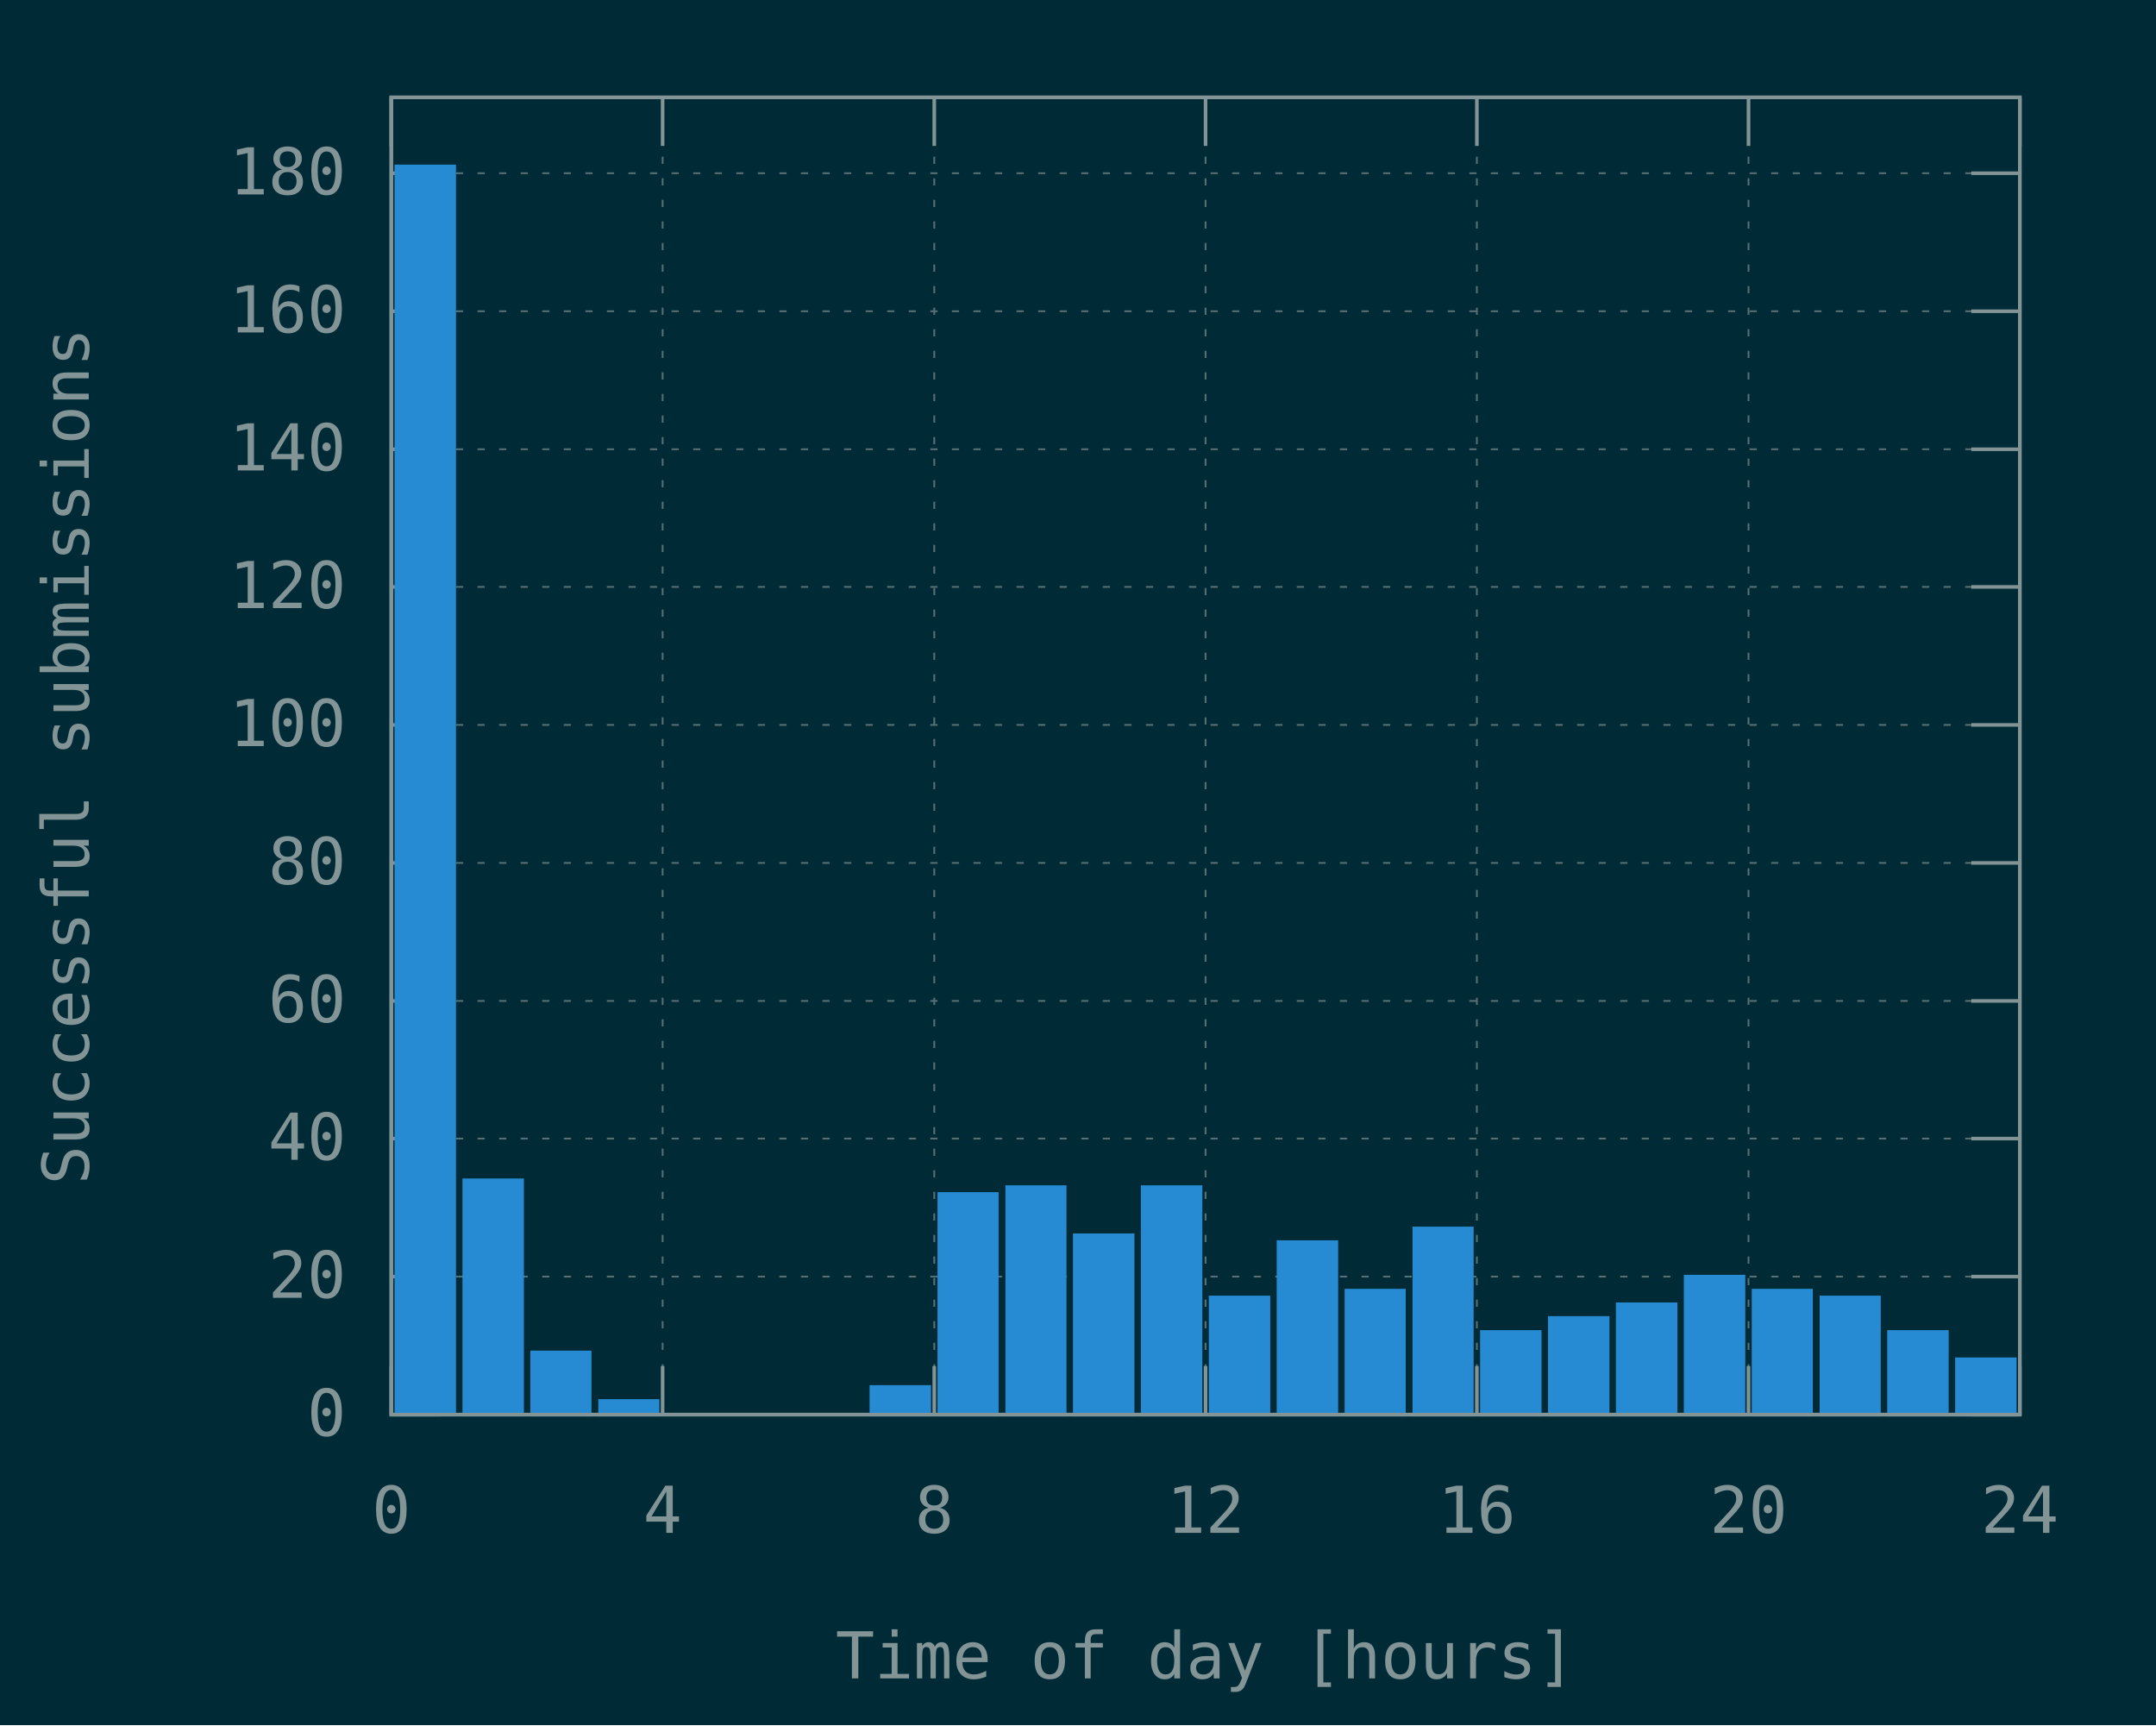
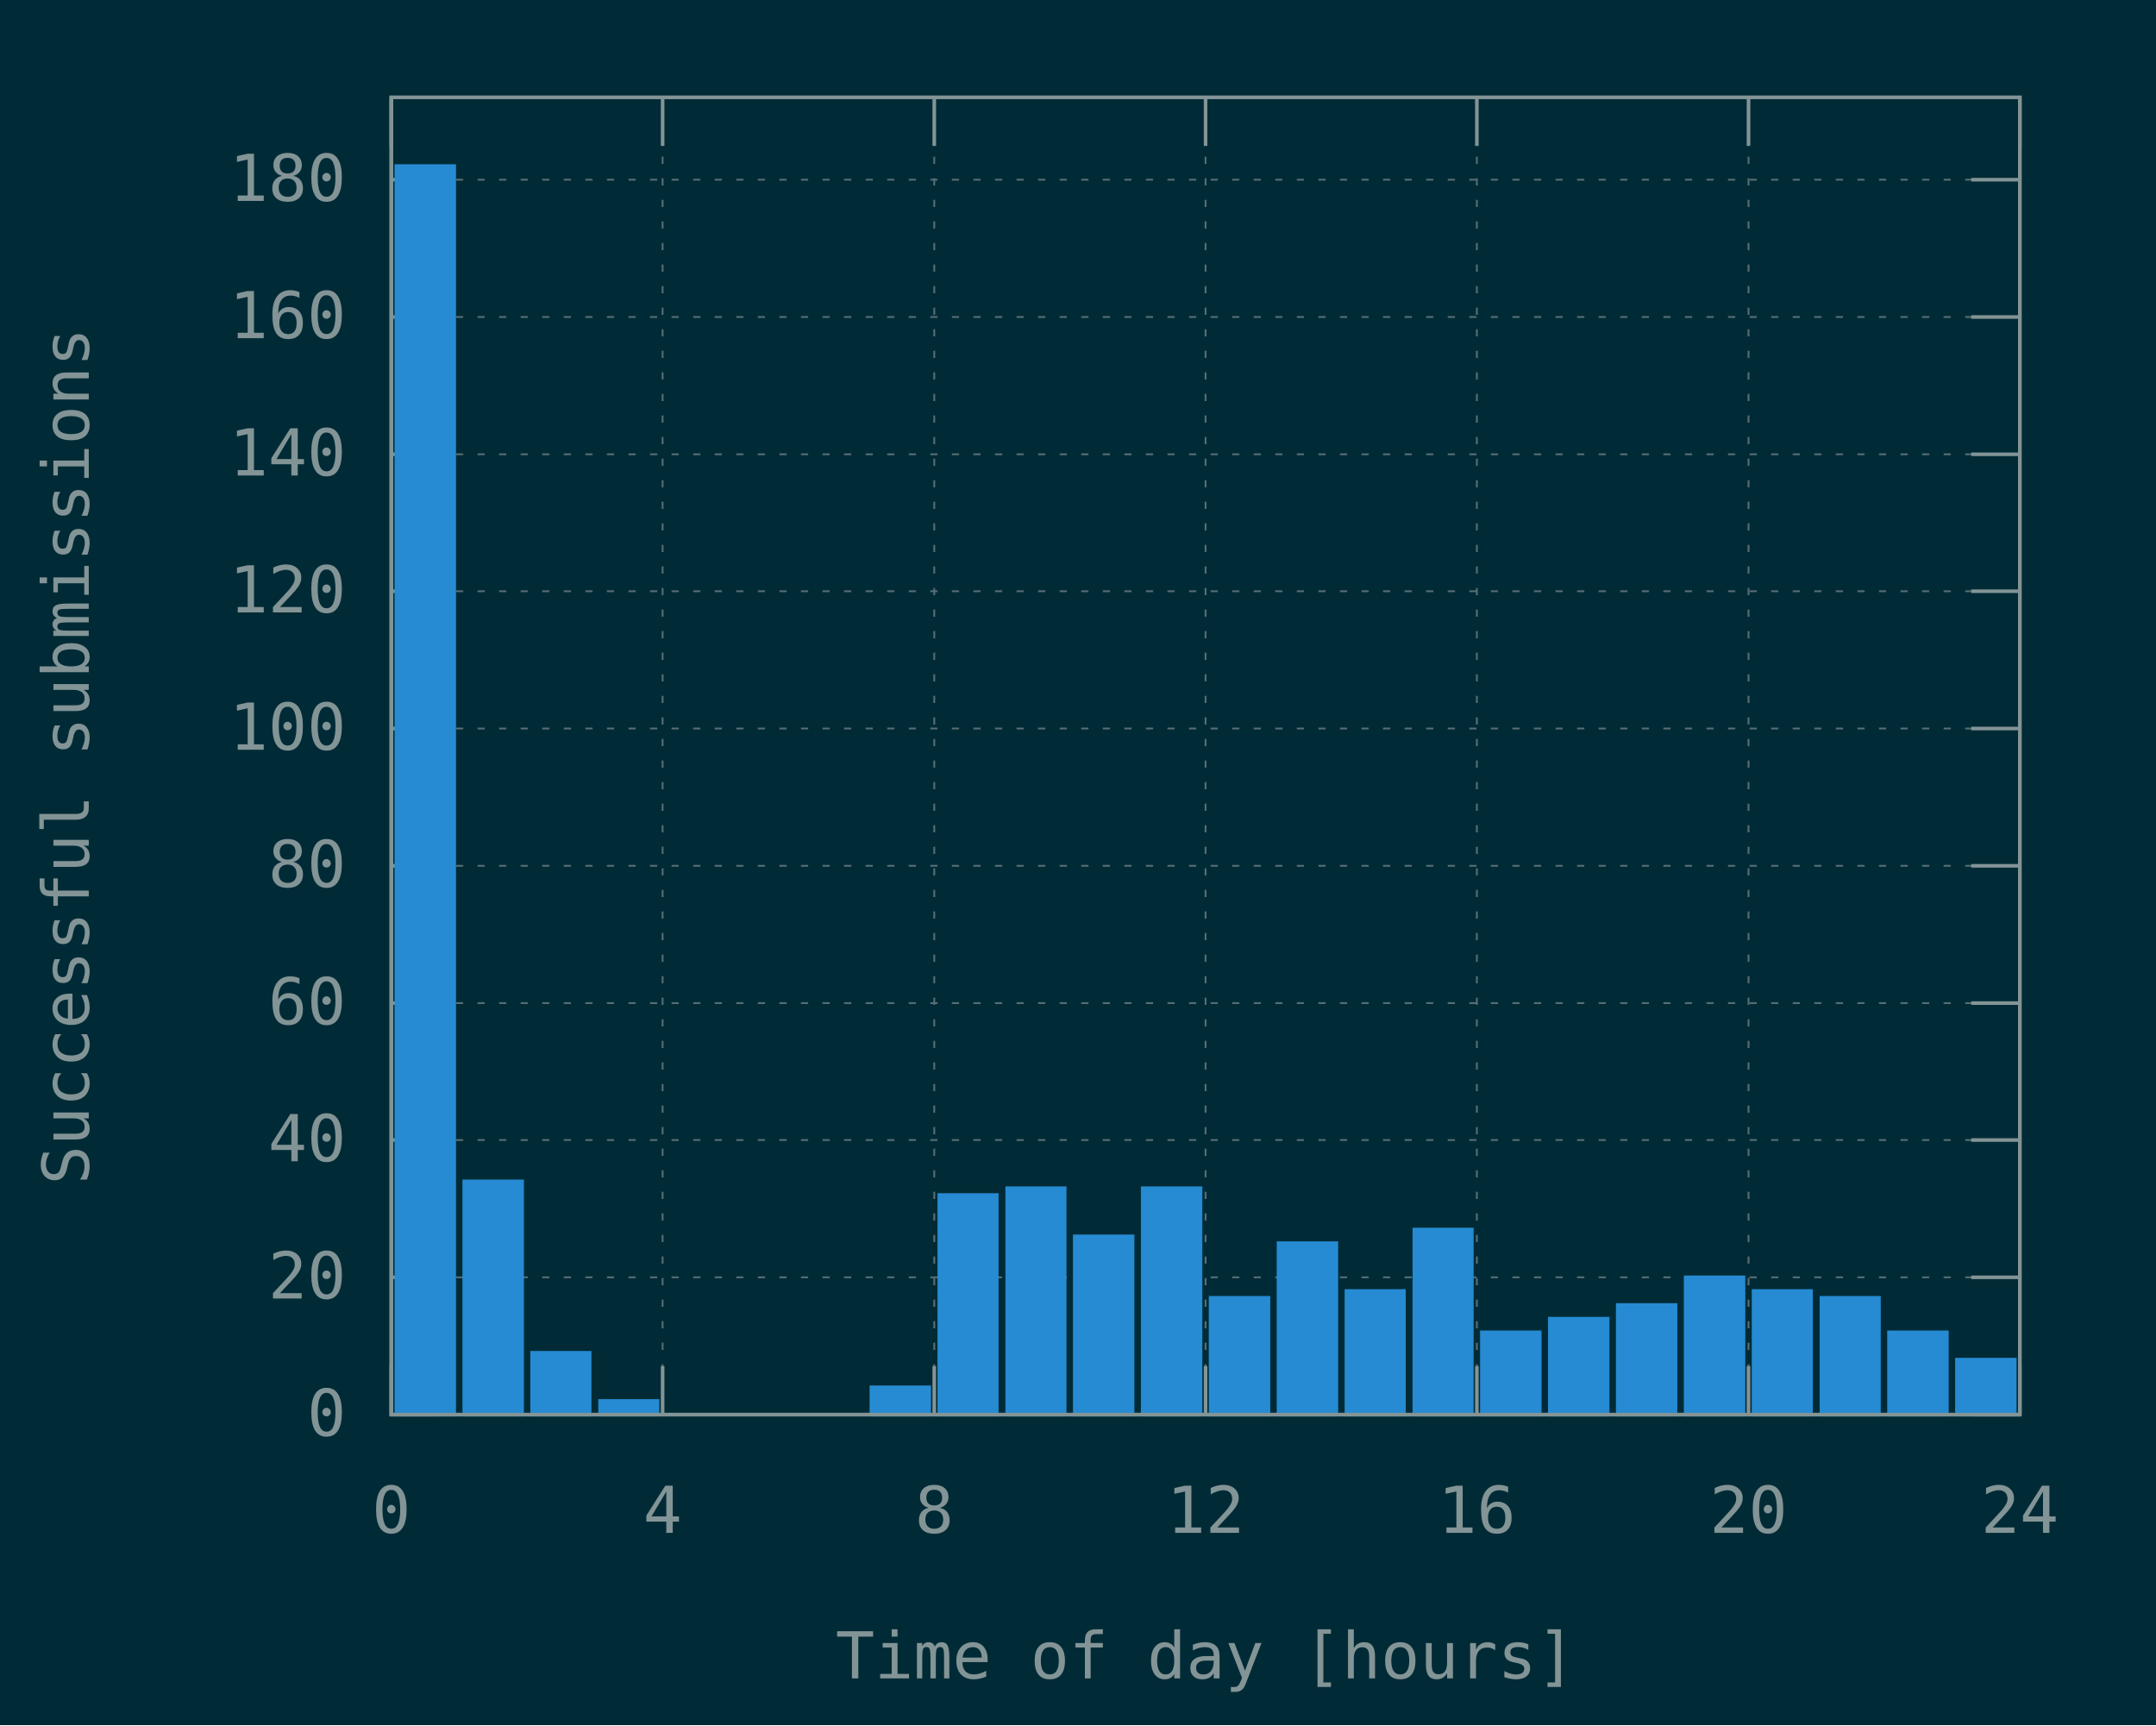
<svg xmlns="http://www.w3.org/2000/svg" xmlns:xlink="http://www.w3.org/1999/xlink" width="600" height="480" viewBox="0 0 600 480">
  <g id="gnuplot_canvas">
    <rect x="0" y="0" width="600" height="480" fill="#002b36" />
    <defs>
      <circle id="gpDot" r="0.5" stroke-width="0.5" stroke="currentColor" />
      <path id="gpPt0" stroke-width="0.148" stroke="currentColor" d="M-1,0 h2 M0,-1 v2" />
      <path id="gpPt1" stroke-width="0.148" stroke="currentColor" d="M-1,-1 L1,1 M1,-1 L-1,1" />
      <path id="gpPt2" stroke-width="0.148" stroke="currentColor" d="M-1,0 L1,0 M0,-1 L0,1 M-1,-1 L1,1 M-1,1 L1,-1" />
      <rect id="gpPt3" stroke-width="0.148" stroke="currentColor" x="-1" y="-1" width="2" height="2" />
      <rect id="gpPt4" stroke-width="0.148" stroke="currentColor" fill="currentColor" x="-1" y="-1" width="2" height="2" />
      <circle id="gpPt5" stroke-width="0.148" stroke="currentColor" cx="0" cy="0" r="1" />
      <use xlink:href="#gpPt5" id="gpPt6" fill="currentColor" stroke="none" />
      <path id="gpPt7" stroke-width="0.148" stroke="currentColor" d="M0,-1.33 L-1.33,0.67 L1.33,0.67 z" />
      <use xlink:href="#gpPt7" id="gpPt8" fill="currentColor" stroke="none" />
      <use xlink:href="#gpPt7" id="gpPt9" stroke="currentColor" transform="rotate(180)" />
      <use xlink:href="#gpPt9" id="gpPt10" fill="currentColor" stroke="none" />
      <use xlink:href="#gpPt3" id="gpPt11" stroke="currentColor" transform="rotate(45)" />
      <use xlink:href="#gpPt11" id="gpPt12" fill="currentColor" stroke="none" />
      <path id="gpPt13" stroke-width="0.148" stroke="currentColor" d="M0,1.330 L1.265,0.411 L0.782,-1.067 L-0.782,-1.076 L-1.265,0.411 z" />
      <use xlink:href="#gpPt13" id="gpPt14" fill="currentColor" stroke="none" />
      <filter id="textbox" filterUnits="objectBoundingBox" x="0" y="0" height="1" width="1">
        <feFlood flood-color="#002B36" flood-opacity="1" result="bgnd" />
        <feComposite in="SourceGraphic" in2="bgnd" operator="atop" />
      </filter>
      <filter id="greybox" filterUnits="objectBoundingBox" x="0" y="0" height="1" width="1">
        <feFlood flood-color="lightgrey" flood-opacity="1" result="grey" />
        <feComposite in="SourceGraphic" in2="grey" operator="atop" />
      </filter>
    </defs>
    <g fill="none" color="#002B36" stroke="currentColor" stroke-width="1.00" stroke-linecap="butt" stroke-linejoin="miter">
</g>
    <g fill="none" color="black" stroke="currentColor" stroke-width="1.00" stroke-linecap="butt" stroke-linejoin="miter">
</g>
    <g fill="none" color="black" stroke="rgb(131, 148, 150)" stroke-width="0.50" stroke-linecap="butt" stroke-linejoin="miter">
</g>
    <g fill="none" color="gray" stroke="currentColor" stroke-width="0.50" stroke-linecap="butt" stroke-linejoin="miter">
      <path stroke="rgb( 88, 110, 117)" stroke-dasharray="2,4" class="gridline" d="M108.9,393.6 L562.1,393.6  " />
    </g>
    <g fill="none" color="gray" stroke="rgb( 88, 110, 117)" stroke-width="1.00" stroke-linecap="butt" stroke-linejoin="miter">
</g>
    <g fill="none" color="black" stroke="currentColor" stroke-width="1.00" stroke-linecap="butt" stroke-linejoin="miter">
      <path stroke="rgb(131, 148, 150)" d="M108.9,393.6 L122.4,393.6 M562.1,393.6 L548.6,393.6  " />
      <g transform="translate(96.3,399.5)" stroke="none" fill="rgb(131,148,150)" font-family="Inconsolata" font-size="18.00" text-anchor="end">
        <text>
          <tspan font-family="Inconsolata"> 0</tspan>
        </text>
      </g>
    </g>
    <g fill="none" color="black" stroke="currentColor" stroke-width="1.00" stroke-linecap="butt" stroke-linejoin="miter">
</g>
    <g fill="none" color="black" stroke="rgb(131, 148, 150)" stroke-width="0.50" stroke-linecap="butt" stroke-linejoin="miter">
</g>
    <g fill="none" color="gray" stroke="currentColor" stroke-width="0.50" stroke-linecap="butt" stroke-linejoin="miter">
-       <path stroke="rgb( 88, 110, 117)" stroke-dasharray="2,4" class="gridline" d="M108.9,355.2 L562.1,355.2  " />
-     </g>
-     <g fill="none" color="gray" stroke="rgb( 88, 110, 117)" stroke-width="1.00" stroke-linecap="butt" stroke-linejoin="miter">
- </g>
-     <g fill="none" color="black" stroke="currentColor" stroke-width="1.00" stroke-linecap="butt" stroke-linejoin="miter">
-       <path stroke="rgb(131, 148, 150)" d="M108.9,355.2 L122.4,355.2 M562.1,355.2 L548.6,355.2  " />
-       <g transform="translate(96.3,361.1)" stroke="none" fill="rgb(131,148,150)" font-family="Inconsolata" font-size="18.00" text-anchor="end">
+       <path stroke="rgb( 88, 110, 117)" stroke-dasharray="2,4" class="gridline" d="M108.9,355.4 L562.1,355.4  " />
+     </g>
+     <g fill="none" color="gray" stroke="rgb( 88, 110, 117)" stroke-width="1.00" stroke-linecap="butt" stroke-linejoin="miter">
+ </g>
+     <g fill="none" color="black" stroke="currentColor" stroke-width="1.00" stroke-linecap="butt" stroke-linejoin="miter">
+       <path stroke="rgb(131, 148, 150)" d="M108.9,355.4 L122.4,355.4 M562.1,355.4 L548.6,355.4  " />
+       <g transform="translate(96.3,361.3)" stroke="none" fill="rgb(131,148,150)" font-family="Inconsolata" font-size="18.00" text-anchor="end">
        <text>
          <tspan font-family="Inconsolata"> 20</tspan>
        </text>
      </g>
    </g>
    <g fill="none" color="black" stroke="currentColor" stroke-width="1.00" stroke-linecap="butt" stroke-linejoin="miter">
</g>
    <g fill="none" color="black" stroke="rgb(131, 148, 150)" stroke-width="0.50" stroke-linecap="butt" stroke-linejoin="miter">
</g>
    <g fill="none" color="gray" stroke="currentColor" stroke-width="0.50" stroke-linecap="butt" stroke-linejoin="miter">
-       <path stroke="rgb( 88, 110, 117)" stroke-dasharray="2,4" class="gridline" d="M108.9,316.8 L562.1,316.8  " />
-     </g>
-     <g fill="none" color="gray" stroke="rgb( 88, 110, 117)" stroke-width="1.00" stroke-linecap="butt" stroke-linejoin="miter">
- </g>
-     <g fill="none" color="black" stroke="currentColor" stroke-width="1.00" stroke-linecap="butt" stroke-linejoin="miter">
-       <path stroke="rgb(131, 148, 150)" d="M108.9,316.8 L122.4,316.8 M562.1,316.8 L548.6,316.8  " />
-       <g transform="translate(96.3,322.7)" stroke="none" fill="rgb(131,148,150)" font-family="Inconsolata" font-size="18.00" text-anchor="end">
+       <path stroke="rgb( 88, 110, 117)" stroke-dasharray="2,4" class="gridline" d="M108.9,317.2 L562.1,317.2  " />
+     </g>
+     <g fill="none" color="gray" stroke="rgb( 88, 110, 117)" stroke-width="1.00" stroke-linecap="butt" stroke-linejoin="miter">
+ </g>
+     <g fill="none" color="black" stroke="currentColor" stroke-width="1.00" stroke-linecap="butt" stroke-linejoin="miter">
+       <path stroke="rgb(131, 148, 150)" d="M108.9,317.2 L122.4,317.2 M562.1,317.2 L548.6,317.2  " />
+       <g transform="translate(96.3,323.1)" stroke="none" fill="rgb(131,148,150)" font-family="Inconsolata" font-size="18.00" text-anchor="end">
        <text>
          <tspan font-family="Inconsolata"> 40</tspan>
        </text>
      </g>
    </g>
    <g fill="none" color="black" stroke="currentColor" stroke-width="1.00" stroke-linecap="butt" stroke-linejoin="miter">
</g>
    <g fill="none" color="black" stroke="rgb(131, 148, 150)" stroke-width="0.50" stroke-linecap="butt" stroke-linejoin="miter">
</g>
    <g fill="none" color="gray" stroke="currentColor" stroke-width="0.50" stroke-linecap="butt" stroke-linejoin="miter">
-       <path stroke="rgb( 88, 110, 117)" stroke-dasharray="2,4" class="gridline" d="M108.9,278.5 L562.1,278.5  " />
-     </g>
-     <g fill="none" color="gray" stroke="rgb( 88, 110, 117)" stroke-width="1.00" stroke-linecap="butt" stroke-linejoin="miter">
- </g>
-     <g fill="none" color="black" stroke="currentColor" stroke-width="1.00" stroke-linecap="butt" stroke-linejoin="miter">
-       <path stroke="rgb(131, 148, 150)" d="M108.9,278.5 L122.4,278.5 M562.1,278.5 L548.6,278.5  " />
-       <g transform="translate(96.3,284.4)" stroke="none" fill="rgb(131,148,150)" font-family="Inconsolata" font-size="18.00" text-anchor="end">
+       <path stroke="rgb( 88, 110, 117)" stroke-dasharray="2,4" class="gridline" d="M108.9,279.1 L562.1,279.1  " />
+     </g>
+     <g fill="none" color="gray" stroke="rgb( 88, 110, 117)" stroke-width="1.00" stroke-linecap="butt" stroke-linejoin="miter">
+ </g>
+     <g fill="none" color="black" stroke="currentColor" stroke-width="1.00" stroke-linecap="butt" stroke-linejoin="miter">
+       <path stroke="rgb(131, 148, 150)" d="M108.9,279.1 L122.4,279.1 M562.1,279.1 L548.6,279.1  " />
+       <g transform="translate(96.3,285.0)" stroke="none" fill="rgb(131,148,150)" font-family="Inconsolata" font-size="18.00" text-anchor="end">
        <text>
          <tspan font-family="Inconsolata"> 60</tspan>
        </text>
      </g>
    </g>
    <g fill="none" color="black" stroke="currentColor" stroke-width="1.00" stroke-linecap="butt" stroke-linejoin="miter">
</g>
    <g fill="none" color="black" stroke="rgb(131, 148, 150)" stroke-width="0.50" stroke-linecap="butt" stroke-linejoin="miter">
</g>
    <g fill="none" color="gray" stroke="currentColor" stroke-width="0.50" stroke-linecap="butt" stroke-linejoin="miter">
-       <path stroke="rgb( 88, 110, 117)" stroke-dasharray="2,4" class="gridline" d="M108.9,240.1 L562.1,240.1  " />
-     </g>
-     <g fill="none" color="gray" stroke="rgb( 88, 110, 117)" stroke-width="1.00" stroke-linecap="butt" stroke-linejoin="miter">
- </g>
-     <g fill="none" color="black" stroke="currentColor" stroke-width="1.00" stroke-linecap="butt" stroke-linejoin="miter">
-       <path stroke="rgb(131, 148, 150)" d="M108.9,240.1 L122.4,240.1 M562.1,240.1 L548.6,240.1  " />
-       <g transform="translate(96.3,246.0)" stroke="none" fill="rgb(131,148,150)" font-family="Inconsolata" font-size="18.00" text-anchor="end">
+       <path stroke="rgb( 88, 110, 117)" stroke-dasharray="2,4" class="gridline" d="M108.9,240.9 L562.1,240.9  " />
+     </g>
+     <g fill="none" color="gray" stroke="rgb( 88, 110, 117)" stroke-width="1.00" stroke-linecap="butt" stroke-linejoin="miter">
+ </g>
+     <g fill="none" color="black" stroke="currentColor" stroke-width="1.00" stroke-linecap="butt" stroke-linejoin="miter">
+       <path stroke="rgb(131, 148, 150)" d="M108.9,240.9 L122.4,240.9 M562.1,240.9 L548.6,240.9  " />
+       <g transform="translate(96.3,246.8)" stroke="none" fill="rgb(131,148,150)" font-family="Inconsolata" font-size="18.00" text-anchor="end">
        <text>
          <tspan font-family="Inconsolata"> 80</tspan>
        </text>
      </g>
    </g>
    <g fill="none" color="black" stroke="currentColor" stroke-width="1.00" stroke-linecap="butt" stroke-linejoin="miter">
</g>
    <g fill="none" color="black" stroke="rgb(131, 148, 150)" stroke-width="0.50" stroke-linecap="butt" stroke-linejoin="miter">
</g>
    <g fill="none" color="gray" stroke="currentColor" stroke-width="0.50" stroke-linecap="butt" stroke-linejoin="miter">
-       <path stroke="rgb( 88, 110, 117)" stroke-dasharray="2,4" class="gridline" d="M108.9,201.7 L562.1,201.7  " />
-     </g>
-     <g fill="none" color="gray" stroke="rgb( 88, 110, 117)" stroke-width="1.00" stroke-linecap="butt" stroke-linejoin="miter">
- </g>
-     <g fill="none" color="black" stroke="currentColor" stroke-width="1.00" stroke-linecap="butt" stroke-linejoin="miter">
-       <path stroke="rgb(131, 148, 150)" d="M108.9,201.7 L122.4,201.7 M562.1,201.7 L548.6,201.7  " />
-       <g transform="translate(96.3,207.6)" stroke="none" fill="rgb(131,148,150)" font-family="Inconsolata" font-size="18.00" text-anchor="end">
+       <path stroke="rgb( 88, 110, 117)" stroke-dasharray="2,4" class="gridline" d="M108.9,202.7 L562.1,202.7  " />
+     </g>
+     <g fill="none" color="gray" stroke="rgb( 88, 110, 117)" stroke-width="1.00" stroke-linecap="butt" stroke-linejoin="miter">
+ </g>
+     <g fill="none" color="black" stroke="currentColor" stroke-width="1.00" stroke-linecap="butt" stroke-linejoin="miter">
+       <path stroke="rgb(131, 148, 150)" d="M108.9,202.7 L122.4,202.7 M562.1,202.7 L548.6,202.7  " />
+       <g transform="translate(96.3,208.6)" stroke="none" fill="rgb(131,148,150)" font-family="Inconsolata" font-size="18.00" text-anchor="end">
        <text>
          <tspan font-family="Inconsolata"> 100</tspan>
        </text>
      </g>
    </g>
    <g fill="none" color="black" stroke="currentColor" stroke-width="1.00" stroke-linecap="butt" stroke-linejoin="miter">
</g>
    <g fill="none" color="black" stroke="rgb(131, 148, 150)" stroke-width="0.50" stroke-linecap="butt" stroke-linejoin="miter">
</g>
    <g fill="none" color="gray" stroke="currentColor" stroke-width="0.50" stroke-linecap="butt" stroke-linejoin="miter">
-       <path stroke="rgb( 88, 110, 117)" stroke-dasharray="2,4" class="gridline" d="M108.9,163.3 L562.1,163.3  " />
-     </g>
-     <g fill="none" color="gray" stroke="rgb( 88, 110, 117)" stroke-width="1.00" stroke-linecap="butt" stroke-linejoin="miter">
- </g>
-     <g fill="none" color="black" stroke="currentColor" stroke-width="1.00" stroke-linecap="butt" stroke-linejoin="miter">
-       <path stroke="rgb(131, 148, 150)" d="M108.9,163.3 L122.4,163.3 M562.1,163.3 L548.6,163.3  " />
-       <g transform="translate(96.3,169.2)" stroke="none" fill="rgb(131,148,150)" font-family="Inconsolata" font-size="18.00" text-anchor="end">
+       <path stroke="rgb( 88, 110, 117)" stroke-dasharray="2,4" class="gridline" d="M108.9,164.5 L562.1,164.5  " />
+     </g>
+     <g fill="none" color="gray" stroke="rgb( 88, 110, 117)" stroke-width="1.00" stroke-linecap="butt" stroke-linejoin="miter">
+ </g>
+     <g fill="none" color="black" stroke="currentColor" stroke-width="1.00" stroke-linecap="butt" stroke-linejoin="miter">
+       <path stroke="rgb(131, 148, 150)" d="M108.9,164.5 L122.4,164.5 M562.1,164.5 L548.6,164.5  " />
+       <g transform="translate(96.3,170.4)" stroke="none" fill="rgb(131,148,150)" font-family="Inconsolata" font-size="18.00" text-anchor="end">
        <text>
          <tspan font-family="Inconsolata"> 120</tspan>
        </text>
      </g>
    </g>
    <g fill="none" color="black" stroke="currentColor" stroke-width="1.00" stroke-linecap="butt" stroke-linejoin="miter">
</g>
    <g fill="none" color="black" stroke="rgb(131, 148, 150)" stroke-width="0.50" stroke-linecap="butt" stroke-linejoin="miter">
</g>
    <g fill="none" color="gray" stroke="currentColor" stroke-width="0.50" stroke-linecap="butt" stroke-linejoin="miter">
-       <path stroke="rgb( 88, 110, 117)" stroke-dasharray="2,4" class="gridline" d="M108.9,125.0 L562.1,125.0  " />
-     </g>
-     <g fill="none" color="gray" stroke="rgb( 88, 110, 117)" stroke-width="1.00" stroke-linecap="butt" stroke-linejoin="miter">
- </g>
-     <g fill="none" color="black" stroke="currentColor" stroke-width="1.00" stroke-linecap="butt" stroke-linejoin="miter">
-       <path stroke="rgb(131, 148, 150)" d="M108.9,125.0 L122.4,125.0 M562.1,125.0 L548.6,125.0  " />
-       <g transform="translate(96.3,130.9)" stroke="none" fill="rgb(131,148,150)" font-family="Inconsolata" font-size="18.00" text-anchor="end">
+       <path stroke="rgb( 88, 110, 117)" stroke-dasharray="2,4" class="gridline" d="M108.9,126.4 L562.1,126.4  " />
+     </g>
+     <g fill="none" color="gray" stroke="rgb( 88, 110, 117)" stroke-width="1.00" stroke-linecap="butt" stroke-linejoin="miter">
+ </g>
+     <g fill="none" color="black" stroke="currentColor" stroke-width="1.00" stroke-linecap="butt" stroke-linejoin="miter">
+       <path stroke="rgb(131, 148, 150)" d="M108.9,126.4 L122.4,126.4 M562.1,126.4 L548.6,126.4  " />
+       <g transform="translate(96.3,132.3)" stroke="none" fill="rgb(131,148,150)" font-family="Inconsolata" font-size="18.00" text-anchor="end">
        <text>
          <tspan font-family="Inconsolata"> 140</tspan>
        </text>
      </g>
    </g>
    <g fill="none" color="black" stroke="currentColor" stroke-width="1.00" stroke-linecap="butt" stroke-linejoin="miter">
</g>
    <g fill="none" color="black" stroke="rgb(131, 148, 150)" stroke-width="0.50" stroke-linecap="butt" stroke-linejoin="miter">
</g>
    <g fill="none" color="gray" stroke="currentColor" stroke-width="0.50" stroke-linecap="butt" stroke-linejoin="miter">
-       <path stroke="rgb( 88, 110, 117)" stroke-dasharray="2,4" class="gridline" d="M108.9,86.6 L562.1,86.6  " />
-     </g>
-     <g fill="none" color="gray" stroke="rgb( 88, 110, 117)" stroke-width="1.00" stroke-linecap="butt" stroke-linejoin="miter">
- </g>
-     <g fill="none" color="black" stroke="currentColor" stroke-width="1.00" stroke-linecap="butt" stroke-linejoin="miter">
-       <path stroke="rgb(131, 148, 150)" d="M108.9,86.6 L122.4,86.6 M562.1,86.6 L548.6,86.6  " />
-       <g transform="translate(96.3,92.5)" stroke="none" fill="rgb(131,148,150)" font-family="Inconsolata" font-size="18.00" text-anchor="end">
+       <path stroke="rgb( 88, 110, 117)" stroke-dasharray="2,4" class="gridline" d="M108.9,88.2 L562.1,88.2  " />
+     </g>
+     <g fill="none" color="gray" stroke="rgb( 88, 110, 117)" stroke-width="1.00" stroke-linecap="butt" stroke-linejoin="miter">
+ </g>
+     <g fill="none" color="black" stroke="currentColor" stroke-width="1.00" stroke-linecap="butt" stroke-linejoin="miter">
+       <path stroke="rgb(131, 148, 150)" d="M108.9,88.2 L122.4,88.2 M562.1,88.2 L548.6,88.2  " />
+       <g transform="translate(96.3,94.1)" stroke="none" fill="rgb(131,148,150)" font-family="Inconsolata" font-size="18.00" text-anchor="end">
        <text>
          <tspan font-family="Inconsolata"> 160</tspan>
        </text>
      </g>
    </g>
    <g fill="none" color="black" stroke="currentColor" stroke-width="1.00" stroke-linecap="butt" stroke-linejoin="miter">
</g>
    <g fill="none" color="black" stroke="rgb(131, 148, 150)" stroke-width="0.50" stroke-linecap="butt" stroke-linejoin="miter">
</g>
    <g fill="none" color="gray" stroke="currentColor" stroke-width="0.50" stroke-linecap="butt" stroke-linejoin="miter">
-       <path stroke="rgb( 88, 110, 117)" stroke-dasharray="2,4" class="gridline" d="M108.9,48.2 L562.1,48.2  " />
-     </g>
-     <g fill="none" color="gray" stroke="rgb( 88, 110, 117)" stroke-width="1.00" stroke-linecap="butt" stroke-linejoin="miter">
- </g>
-     <g fill="none" color="black" stroke="currentColor" stroke-width="1.00" stroke-linecap="butt" stroke-linejoin="miter">
-       <path stroke="rgb(131, 148, 150)" d="M108.9,48.2 L122.4,48.2 M562.1,48.2 L548.6,48.2  " />
-       <g transform="translate(96.3,54.1)" stroke="none" fill="rgb(131,148,150)" font-family="Inconsolata" font-size="18.00" text-anchor="end">
+       <path stroke="rgb( 88, 110, 117)" stroke-dasharray="2,4" class="gridline" d="M108.9,50.0 L562.1,50.0  " />
+     </g>
+     <g fill="none" color="gray" stroke="rgb( 88, 110, 117)" stroke-width="1.00" stroke-linecap="butt" stroke-linejoin="miter">
+ </g>
+     <g fill="none" color="black" stroke="currentColor" stroke-width="1.00" stroke-linecap="butt" stroke-linejoin="miter">
+       <path stroke="rgb(131, 148, 150)" d="M108.9,50.0 L122.4,50.0 M562.1,50.0 L548.6,50.0  " />
+       <g transform="translate(96.3,55.9)" stroke="none" fill="rgb(131,148,150)" font-family="Inconsolata" font-size="18.00" text-anchor="end">
        <text>
          <tspan font-family="Inconsolata"> 180</tspan>
        </text>
      </g>
    </g>
    <g fill="none" color="black" stroke="currentColor" stroke-width="1.00" stroke-linecap="butt" stroke-linejoin="miter">
</g>
    <g fill="none" color="black" stroke="rgb(131, 148, 150)" stroke-width="0.50" stroke-linecap="butt" stroke-linejoin="miter">
</g>
    <g fill="none" color="gray" stroke="currentColor" stroke-width="0.50" stroke-linecap="butt" stroke-linejoin="miter">
      <path stroke="rgb( 88, 110, 117)" stroke-dasharray="2,4" class="gridline" d="M108.9,393.6 L108.9,27.1  " />
    </g>
    <g fill="none" color="gray" stroke="rgb( 88, 110, 117)" stroke-width="1.00" stroke-linecap="butt" stroke-linejoin="miter">
</g>
    <g fill="none" color="black" stroke="currentColor" stroke-width="1.00" stroke-linecap="butt" stroke-linejoin="miter">
      <path stroke="rgb(131, 148, 150)" d="M108.9,393.6 L108.9,380.1 M108.9,27.1 L108.9,40.6  " />
      <g transform="translate(108.9,426.5)" stroke="none" fill="rgb(131,148,150)" font-family="Inconsolata" font-size="18.00" text-anchor="middle">
        <text>
          <tspan font-family="Inconsolata"> 0</tspan>
        </text>
      </g>
    </g>
    <g fill="none" color="black" stroke="currentColor" stroke-width="1.00" stroke-linecap="butt" stroke-linejoin="miter">
</g>
    <g fill="none" color="black" stroke="rgb(131, 148, 150)" stroke-width="0.50" stroke-linecap="butt" stroke-linejoin="miter">
</g>
    <g fill="none" color="gray" stroke="currentColor" stroke-width="0.50" stroke-linecap="butt" stroke-linejoin="miter">
      <path stroke="rgb( 88, 110, 117)" stroke-dasharray="2,4" class="gridline" d="M184.4,393.6 L184.4,27.1  " />
    </g>
    <g fill="none" color="gray" stroke="rgb( 88, 110, 117)" stroke-width="1.00" stroke-linecap="butt" stroke-linejoin="miter">
</g>
    <g fill="none" color="black" stroke="currentColor" stroke-width="1.00" stroke-linecap="butt" stroke-linejoin="miter">
      <path stroke="rgb(131, 148, 150)" d="M184.4,393.6 L184.4,380.1 M184.4,27.1 L184.4,40.6  " />
      <g transform="translate(184.4,426.5)" stroke="none" fill="rgb(131,148,150)" font-family="Inconsolata" font-size="18.00" text-anchor="middle">
        <text>
          <tspan font-family="Inconsolata"> 4</tspan>
        </text>
      </g>
    </g>
    <g fill="none" color="black" stroke="currentColor" stroke-width="1.00" stroke-linecap="butt" stroke-linejoin="miter">
</g>
    <g fill="none" color="black" stroke="rgb(131, 148, 150)" stroke-width="0.50" stroke-linecap="butt" stroke-linejoin="miter">
</g>
    <g fill="none" color="gray" stroke="currentColor" stroke-width="0.50" stroke-linecap="butt" stroke-linejoin="miter">
      <path stroke="rgb( 88, 110, 117)" stroke-dasharray="2,4" class="gridline" d="M260.0,393.6 L260.0,27.1  " />
    </g>
    <g fill="none" color="gray" stroke="rgb( 88, 110, 117)" stroke-width="1.00" stroke-linecap="butt" stroke-linejoin="miter">
</g>
    <g fill="none" color="black" stroke="currentColor" stroke-width="1.00" stroke-linecap="butt" stroke-linejoin="miter">
      <path stroke="rgb(131, 148, 150)" d="M260.0,393.6 L260.0,380.1 M260.0,27.1 L260.0,40.6  " />
      <g transform="translate(260.0,426.5)" stroke="none" fill="rgb(131,148,150)" font-family="Inconsolata" font-size="18.00" text-anchor="middle">
        <text>
          <tspan font-family="Inconsolata"> 8</tspan>
        </text>
      </g>
    </g>
    <g fill="none" color="black" stroke="currentColor" stroke-width="1.00" stroke-linecap="butt" stroke-linejoin="miter">
</g>
    <g fill="none" color="black" stroke="rgb(131, 148, 150)" stroke-width="0.50" stroke-linecap="butt" stroke-linejoin="miter">
</g>
    <g fill="none" color="gray" stroke="currentColor" stroke-width="0.50" stroke-linecap="butt" stroke-linejoin="miter">
      <path stroke="rgb( 88, 110, 117)" stroke-dasharray="2,4" class="gridline" d="M335.5,393.6 L335.5,27.1  " />
    </g>
    <g fill="none" color="gray" stroke="rgb( 88, 110, 117)" stroke-width="1.00" stroke-linecap="butt" stroke-linejoin="miter">
</g>
    <g fill="none" color="black" stroke="currentColor" stroke-width="1.00" stroke-linecap="butt" stroke-linejoin="miter">
      <path stroke="rgb(131, 148, 150)" d="M335.5,393.6 L335.5,380.1 M335.5,27.1 L335.5,40.6  " />
      <g transform="translate(335.5,426.5)" stroke="none" fill="rgb(131,148,150)" font-family="Inconsolata" font-size="18.00" text-anchor="middle">
        <text>
          <tspan font-family="Inconsolata"> 12</tspan>
        </text>
      </g>
    </g>
    <g fill="none" color="black" stroke="currentColor" stroke-width="1.00" stroke-linecap="butt" stroke-linejoin="miter">
</g>
    <g fill="none" color="black" stroke="rgb(131, 148, 150)" stroke-width="0.50" stroke-linecap="butt" stroke-linejoin="miter">
</g>
    <g fill="none" color="gray" stroke="currentColor" stroke-width="0.50" stroke-linecap="butt" stroke-linejoin="miter">
      <path stroke="rgb( 88, 110, 117)" stroke-dasharray="2,4" class="gridline" d="M411.0,393.6 L411.0,27.1  " />
    </g>
    <g fill="none" color="gray" stroke="rgb( 88, 110, 117)" stroke-width="1.00" stroke-linecap="butt" stroke-linejoin="miter">
</g>
    <g fill="none" color="black" stroke="currentColor" stroke-width="1.00" stroke-linecap="butt" stroke-linejoin="miter">
      <path stroke="rgb(131, 148, 150)" d="M411.0,393.6 L411.0,380.1 M411.0,27.1 L411.0,40.6  " />
      <g transform="translate(411.0,426.5)" stroke="none" fill="rgb(131,148,150)" font-family="Inconsolata" font-size="18.00" text-anchor="middle">
        <text>
          <tspan font-family="Inconsolata"> 16</tspan>
        </text>
      </g>
    </g>
    <g fill="none" color="black" stroke="currentColor" stroke-width="1.00" stroke-linecap="butt" stroke-linejoin="miter">
</g>
    <g fill="none" color="black" stroke="rgb(131, 148, 150)" stroke-width="0.50" stroke-linecap="butt" stroke-linejoin="miter">
</g>
    <g fill="none" color="gray" stroke="currentColor" stroke-width="0.50" stroke-linecap="butt" stroke-linejoin="miter">
      <path stroke="rgb( 88, 110, 117)" stroke-dasharray="2,4" class="gridline" d="M486.6,393.6 L486.6,40.6 L486.6,27.1  " />
    </g>
    <g fill="none" color="gray" stroke="rgb( 88, 110, 117)" stroke-width="1.00" stroke-linecap="butt" stroke-linejoin="miter">
</g>
    <g fill="none" color="black" stroke="currentColor" stroke-width="1.00" stroke-linecap="butt" stroke-linejoin="miter">
      <path stroke="rgb(131, 148, 150)" d="M486.6,393.6 L486.6,380.1 M486.6,27.1 L486.6,40.6  " />
      <g transform="translate(486.6,426.5)" stroke="none" fill="rgb(131,148,150)" font-family="Inconsolata" font-size="18.00" text-anchor="middle">
        <text>
          <tspan font-family="Inconsolata"> 20</tspan>
        </text>
      </g>
    </g>
    <g fill="none" color="black" stroke="currentColor" stroke-width="1.00" stroke-linecap="butt" stroke-linejoin="miter">
</g>
    <g fill="none" color="black" stroke="rgb(131, 148, 150)" stroke-width="0.50" stroke-linecap="butt" stroke-linejoin="miter">
</g>
    <g fill="none" color="gray" stroke="currentColor" stroke-width="0.50" stroke-linecap="butt" stroke-linejoin="miter">
      <path stroke="rgb( 88, 110, 117)" stroke-dasharray="2,4" class="gridline" d="M562.1,393.6 L562.1,27.1  " />
    </g>
    <g fill="none" color="gray" stroke="rgb( 88, 110, 117)" stroke-width="1.00" stroke-linecap="butt" stroke-linejoin="miter">
</g>
    <g fill="none" color="black" stroke="currentColor" stroke-width="1.00" stroke-linecap="butt" stroke-linejoin="miter">
      <path stroke="rgb(131, 148, 150)" d="M562.1,393.6 L562.1,380.1 M562.1,27.1 L562.1,40.6  " />
      <g transform="translate(562.1,426.5)" stroke="none" fill="rgb(131,148,150)" font-family="Inconsolata" font-size="18.00" text-anchor="middle">
        <text>
          <tspan font-family="Inconsolata"> 24</tspan>
        </text>
      </g>
    </g>
    <g fill="none" color="black" stroke="currentColor" stroke-width="1.00" stroke-linecap="butt" stroke-linejoin="miter">
</g>
    <g fill="none" color="black" stroke="currentColor" stroke-width="1.00" stroke-linecap="butt" stroke-linejoin="miter">
      <path stroke="rgb(131, 148, 150)" d="M108.9,27.1 L108.9,393.6 L562.1,393.6 L562.1,27.1 L108.9,27.1 Z  " />
    </g>
    <g fill="none" color="black" stroke="currentColor" stroke-width="1.00" stroke-linecap="butt" stroke-linejoin="miter">
      <g transform="translate(24.7,210.4) rotate(270)" stroke="none" fill="rgb(131,148,150)" font-family="Inconsolata" font-size="18.00" text-anchor="middle">
        <text>
          <tspan font-family="Inconsolata">Successful submissions</tspan>
        </text>
      </g>
    </g>
    <g fill="none" color="black" stroke="currentColor" stroke-width="1.00" stroke-linecap="butt" stroke-linejoin="miter">
      <g transform="translate(335.5,467.0)" stroke="none" fill="rgb(131,148,150)" font-family="Inconsolata" font-size="18.00" text-anchor="middle">
        <text>
          <tspan font-family="Inconsolata">Time of day [hours]</tspan>
        </text>
      </g>
    </g>
    <g fill="none" color="black" stroke="currentColor" stroke-width="1.00" stroke-linecap="butt" stroke-linejoin="miter">
</g>
    <g id="gnuplot_plot_1">
      <g fill="none" color="black" stroke="currentColor" stroke-width="1.00" stroke-linecap="butt" stroke-linejoin="miter">
        <g stroke="none" shape-rendering="crispEdges">
-           <polygon fill="rgb( 38, 139, 210)" points="110.3,393.6 126.5,393.6 126.5,46.2 110.3,46.2 " />
-         </g>
-         <path stroke="rgb( 38, 139, 210)" d="M110.3,393.6 L110.3,46.3 L126.4,46.3 L126.4,393.6 L110.3,393.6 Z  " />
-         <g stroke="none" shape-rendering="crispEdges">
-           <polygon fill="rgb( 38, 139, 210)" points="129.2,393.6 145.4,393.6 145.4,328.3 129.2,328.3 " />
-         </g>
-         <path stroke="rgb( 38, 139, 210)" d="M129.2,393.6 L129.2,328.4 L145.3,328.4 L145.3,393.6 L129.2,393.6 Z  " />
-         <g stroke="none" shape-rendering="crispEdges">
-           <polygon fill="rgb( 38, 139, 210)" points="148.1,393.6 164.2,393.6 164.2,376.2 148.1,376.2 " />
-         </g>
-         <path stroke="rgb( 38, 139, 210)" d="M148.1,393.6 L148.1,376.3 L164.1,376.3 L164.1,393.6 L148.1,393.6 Z  " />
+           <polygon fill="rgb( 38, 139, 210)" points="110.3,393.6 126.5,393.6 126.5,46.1 110.3,46.1 " />
+         </g>
+         <path stroke="rgb( 38, 139, 210)" d="M110.3,393.6 L110.3,46.2 L126.4,46.2 L126.4,393.6 L110.3,393.6 Z  " />
+         <g stroke="none" shape-rendering="crispEdges">
+           <polygon fill="rgb( 38, 139, 210)" points="129.2,393.6 145.4,393.6 145.4,328.6 129.2,328.6 " />
+         </g>
+         <path stroke="rgb( 38, 139, 210)" d="M129.2,393.6 L129.2,328.7 L145.3,328.7 L145.3,393.6 L129.2,393.6 Z  " />
+         <g stroke="none" shape-rendering="crispEdges">
+           <polygon fill="rgb( 38, 139, 210)" points="148.1,393.6 164.2,393.6 164.2,376.3 148.1,376.3 " />
+         </g>
+         <path stroke="rgb( 38, 139, 210)" d="M148.1,393.6 L148.1,376.4 L164.1,376.4 L164.1,393.6 L148.1,393.6 Z  " />
        <g stroke="none" shape-rendering="crispEdges">
          <polygon fill="rgb( 38, 139, 210)" points="167.0,393.6 183.1,393.6 183.1,389.7 167.0,389.7 " />
        </g>
        <path stroke="rgb( 38, 139, 210)" d="M167.0,393.6 L167.0,389.8 L183.0,389.8 L183.0,393.6 L167.0,393.6 Z  " />
        <g stroke="none" shape-rendering="crispEdges">
-           <polygon fill="rgb( 38, 139, 210)" points="242.5,393.6 258.7,393.6 258.7,385.8 242.5,385.8 " />
-         </g>
-         <path stroke="rgb( 38, 139, 210)" d="M242.5,393.6 L242.5,385.9 L258.6,385.9 L258.6,393.6 L242.5,393.6 Z  " />
-         <g stroke="none" shape-rendering="crispEdges">
-           <polygon fill="rgb( 38, 139, 210)" points="261.4,393.6 277.5,393.6 277.5,332.1 261.4,332.1 " />
-         </g>
-         <path stroke="rgb( 38, 139, 210)" d="M261.4,393.6 L261.4,332.2 L277.4,332.2 L277.4,393.6 L261.4,393.6 Z  " />
-         <g stroke="none" shape-rendering="crispEdges">
-           <polygon fill="rgb( 38, 139, 210)" points="280.3,393.6 296.4,393.6 296.4,330.2 280.3,330.2 " />
-         </g>
-         <path stroke="rgb( 38, 139, 210)" d="M280.3,393.6 L280.3,330.3 L296.3,330.3 L296.3,393.6 L280.3,393.6 Z  " />
-         <g stroke="none" shape-rendering="crispEdges">
-           <polygon fill="rgb( 38, 139, 210)" points="299.1,393.6 315.3,393.6 315.3,343.6 299.1,343.6 " />
-         </g>
-         <path stroke="rgb( 38, 139, 210)" d="M299.1,393.6 L299.1,343.7 L315.2,343.7 L315.2,393.6 L299.1,393.6 Z  " />
-         <g stroke="none" shape-rendering="crispEdges">
-           <polygon fill="rgb( 38, 139, 210)" points="318.0,393.6 334.2,393.6 334.2,330.2 318.0,330.2 " />
-         </g>
-         <path stroke="rgb( 38, 139, 210)" d="M318.0,393.6 L318.0,330.3 L334.1,330.3 L334.1,393.6 L318.0,393.6 Z  " />
-         <g stroke="none" shape-rendering="crispEdges">
-           <polygon fill="rgb( 38, 139, 210)" points="336.9,393.6 353.1,393.6 353.1,360.9 336.9,360.9 " />
-         </g>
-         <path stroke="rgb( 38, 139, 210)" d="M336.9,393.6 L336.9,361.0 L353.0,361.0 L353.0,393.6 L336.9,393.6 Z  " />
-         <g stroke="none" shape-rendering="crispEdges">
-           <polygon fill="rgb( 38, 139, 210)" points="355.8,393.6 372.0,393.6 372.0,345.5 355.8,345.5 " />
-         </g>
-         <path stroke="rgb( 38, 139, 210)" d="M355.8,393.6 L355.8,345.6 L371.9,345.6 L371.9,393.6 L355.8,393.6 Z  " />
-         <g stroke="none" shape-rendering="crispEdges">
-           <polygon fill="rgb( 38, 139, 210)" points="374.7,393.6 390.8,393.6 390.8,359.0 374.7,359.0 " />
-         </g>
-         <path stroke="rgb( 38, 139, 210)" d="M374.7,393.6 L374.7,359.1 L390.7,359.1 L390.7,393.6 L374.7,393.6 Z  " />
-         <g stroke="none" shape-rendering="crispEdges">
-           <polygon fill="rgb( 38, 139, 210)" points="393.6,393.6 409.7,393.6 409.7,341.7 393.6,341.7 " />
-         </g>
-         <path stroke="rgb( 38, 139, 210)" d="M393.6,393.6 L393.6,341.8 L409.6,341.8 L409.6,393.6 L393.6,393.6 Z  " />
-         <g stroke="none" shape-rendering="crispEdges">
-           <polygon fill="rgb( 38, 139, 210)" points="412.4,393.6 428.6,393.6 428.6,370.5 412.4,370.5 " />
-         </g>
-         <path stroke="rgb( 38, 139, 210)" d="M412.4,393.6 L412.4,370.6 L428.5,370.6 L428.5,393.6 L412.4,393.6 Z  " />
-         <g stroke="none" shape-rendering="crispEdges">
-           <polygon fill="rgb( 38, 139, 210)" points="431.3,393.6 447.5,393.6 447.5,366.6 431.3,366.6 " />
-         </g>
-         <path stroke="rgb( 38, 139, 210)" d="M431.3,393.6 L431.3,366.7 L447.4,366.7 L447.4,393.6 L431.3,393.6 Z  " />
-         <g stroke="none" shape-rendering="crispEdges">
-           <polygon fill="rgb( 38, 139, 210)" points="450.2,393.6 466.4,393.6 466.4,362.8 450.2,362.8 " />
-         </g>
-         <path stroke="rgb( 38, 139, 210)" d="M450.2,393.6 L450.2,362.9 L466.3,362.9 L466.3,393.6 L450.2,393.6 Z  " />
-         <g stroke="none" shape-rendering="crispEdges">
-           <polygon fill="rgb( 38, 139, 210)" points="469.1,393.6 485.3,393.6 485.3,355.1 469.1,355.1 " />
-         </g>
-         <path stroke="rgb( 38, 139, 210)" d="M469.1,393.6 L469.1,355.2 L485.2,355.2 L485.2,393.6 L469.1,393.6 Z  " />
-         <g stroke="none" shape-rendering="crispEdges">
-           <polygon fill="rgb( 38, 139, 210)" points="488.0,393.6 504.1,393.6 504.1,359.0 488.0,359.0 " />
-         </g>
-         <path stroke="rgb( 38, 139, 210)" d="M488.0,393.6 L488.0,359.1 L504.0,359.1 L504.0,393.6 L488.0,393.6 Z  " />
-         <g stroke="none" shape-rendering="crispEdges">
-           <polygon fill="rgb( 38, 139, 210)" points="506.9,393.6 523.0,393.6 523.0,360.9 506.9,360.9 " />
-         </g>
-         <path stroke="rgb( 38, 139, 210)" d="M506.9,393.6 L506.9,361.0 L522.9,361.0 L522.9,393.6 L506.9,393.6 Z  " />
-         <g stroke="none" shape-rendering="crispEdges">
-           <polygon fill="rgb( 38, 139, 210)" points="525.7,393.6 541.9,393.6 541.9,370.5 525.7,370.5 " />
-         </g>
-         <path stroke="rgb( 38, 139, 210)" d="M525.7,393.6 L525.7,370.6 L541.8,370.6 L541.8,393.6 L525.7,393.6 Z  " />
-         <g stroke="none" shape-rendering="crispEdges">
-           <polygon fill="rgb( 38, 139, 210)" points="544.6,393.6 560.8,393.6 560.8,378.1 544.6,378.1 " />
-         </g>
-         <path stroke="rgb( 38, 139, 210)" d="M544.6,393.6 L544.6,378.2 L560.7,378.2 L560.7,393.6 L544.6,393.6 Z  " />
+           <polygon fill="rgb( 38, 139, 210)" points="242.5,393.6 258.7,393.6 258.7,385.9 242.5,385.9 " />
+         </g>
+         <path stroke="rgb( 38, 139, 210)" d="M242.5,393.6 L242.5,386.0 L258.6,386.0 L258.6,393.6 L242.5,393.6 Z  " />
+         <g stroke="none" shape-rendering="crispEdges">
+           <polygon fill="rgb( 38, 139, 210)" points="261.4,393.6 277.5,393.6 277.5,332.4 261.4,332.4 " />
+         </g>
+         <path stroke="rgb( 38, 139, 210)" d="M261.4,393.6 L261.4,332.5 L277.4,332.5 L277.4,393.6 L261.4,393.6 Z  " />
+         <g stroke="none" shape-rendering="crispEdges">
+           <polygon fill="rgb( 38, 139, 210)" points="280.3,393.6 296.4,393.6 296.4,330.5 280.3,330.5 " />
+         </g>
+         <path stroke="rgb( 38, 139, 210)" d="M280.3,393.6 L280.3,330.6 L296.3,330.6 L296.3,393.6 L280.3,393.6 Z  " />
+         <g stroke="none" shape-rendering="crispEdges">
+           <polygon fill="rgb( 38, 139, 210)" points="299.1,393.6 315.3,393.6 315.3,343.9 299.1,343.9 " />
+         </g>
+         <path stroke="rgb( 38, 139, 210)" d="M299.1,393.6 L299.1,344.0 L315.2,344.0 L315.2,393.6 L299.1,393.6 Z  " />
+         <g stroke="none" shape-rendering="crispEdges">
+           <polygon fill="rgb( 38, 139, 210)" points="318.0,393.6 334.2,393.6 334.2,330.5 318.0,330.5 " />
+         </g>
+         <path stroke="rgb( 38, 139, 210)" d="M318.0,393.6 L318.0,330.6 L334.1,330.6 L334.1,393.6 L318.0,393.6 Z  " />
+         <g stroke="none" shape-rendering="crispEdges">
+           <polygon fill="rgb( 38, 139, 210)" points="336.9,393.6 353.1,393.6 353.1,361.0 336.9,361.0 " />
+         </g>
+         <path stroke="rgb( 38, 139, 210)" d="M336.9,393.6 L336.9,361.1 L353.0,361.1 L353.0,393.6 L336.9,393.6 Z  " />
+         <g stroke="none" shape-rendering="crispEdges">
+           <polygon fill="rgb( 38, 139, 210)" points="355.8,393.6 372.0,393.6 372.0,345.8 355.8,345.8 " />
+         </g>
+         <path stroke="rgb( 38, 139, 210)" d="M355.8,393.6 L355.8,345.9 L371.9,345.9 L371.9,393.6 L355.8,393.6 Z  " />
+         <g stroke="none" shape-rendering="crispEdges">
+           <polygon fill="rgb( 38, 139, 210)" points="374.7,393.6 390.8,393.6 390.8,359.1 374.7,359.1 " />
+         </g>
+         <path stroke="rgb( 38, 139, 210)" d="M374.7,393.6 L374.7,359.2 L390.7,359.2 L390.7,393.6 L374.7,393.6 Z  " />
+         <g stroke="none" shape-rendering="crispEdges">
+           <polygon fill="rgb( 38, 139, 210)" points="393.6,393.6 409.7,393.6 409.7,342.0 393.6,342.0 " />
+         </g>
+         <path stroke="rgb( 38, 139, 210)" d="M393.6,393.6 L393.6,342.1 L409.6,342.1 L409.6,393.6 L393.6,393.6 Z  " />
+         <g stroke="none" shape-rendering="crispEdges">
+           <polygon fill="rgb( 38, 139, 210)" points="412.4,393.6 428.6,393.6 428.6,370.6 412.4,370.6 " />
+         </g>
+         <path stroke="rgb( 38, 139, 210)" d="M412.4,393.6 L412.4,370.7 L428.5,370.7 L428.5,393.6 L412.4,393.6 Z  " />
+         <g stroke="none" shape-rendering="crispEdges">
+           <polygon fill="rgb( 38, 139, 210)" points="431.3,393.6 447.5,393.6 447.5,366.8 431.3,366.8 " />
+         </g>
+         <path stroke="rgb( 38, 139, 210)" d="M431.3,393.6 L431.3,366.9 L447.4,366.9 L447.4,393.6 L431.3,393.6 Z  " />
+         <g stroke="none" shape-rendering="crispEdges">
+           <polygon fill="rgb( 38, 139, 210)" points="450.2,393.6 466.4,393.6 466.4,363.0 450.2,363.0 " />
+         </g>
+         <path stroke="rgb( 38, 139, 210)" d="M450.2,393.6 L450.2,363.1 L466.3,363.1 L466.3,393.6 L450.2,393.6 Z  " />
+         <g stroke="none" shape-rendering="crispEdges">
+           <polygon fill="rgb( 38, 139, 210)" points="469.1,393.6 485.3,393.6 485.3,355.3 469.1,355.3 " />
+         </g>
+         <path stroke="rgb( 38, 139, 210)" d="M469.1,393.6 L469.1,355.4 L485.2,355.4 L485.2,393.6 L469.1,393.6 Z  " />
+         <g stroke="none" shape-rendering="crispEdges">
+           <polygon fill="rgb( 38, 139, 210)" points="488.0,393.6 504.1,393.6 504.1,359.1 488.0,359.1 " />
+         </g>
+         <path stroke="rgb( 38, 139, 210)" d="M488.0,393.6 L488.0,359.2 L504.0,359.2 L504.0,393.6 L488.0,393.6 Z  " />
+         <g stroke="none" shape-rendering="crispEdges">
+           <polygon fill="rgb( 38, 139, 210)" points="506.9,393.6 523.0,393.6 523.0,361.0 506.9,361.0 " />
+         </g>
+         <path stroke="rgb( 38, 139, 210)" d="M506.9,393.6 L506.9,361.1 L522.9,361.1 L522.9,393.6 L506.9,393.6 Z  " />
+         <g stroke="none" shape-rendering="crispEdges">
+           <polygon fill="rgb( 38, 139, 210)" points="525.7,393.6 541.9,393.6 541.9,370.6 525.7,370.6 " />
+         </g>
+         <path stroke="rgb( 38, 139, 210)" d="M525.7,393.6 L525.7,370.7 L541.8,370.7 L541.8,393.6 L525.7,393.6 Z  " />
+         <g stroke="none" shape-rendering="crispEdges">
+           <polygon fill="rgb( 38, 139, 210)" points="544.6,393.6 560.8,393.6 560.8,378.2 544.6,378.2 " />
+         </g>
+         <path stroke="rgb( 38, 139, 210)" d="M544.6,393.6 L544.6,378.3 L560.7,378.3 L560.7,393.6 L544.6,393.6 Z  " />
      </g>
    </g>
    <g fill="none" color="#002B36" stroke="rgb( 38, 139, 210)" stroke-width="2.00" stroke-linecap="butt" stroke-linejoin="miter">
</g>
    <g fill="none" color="black" stroke="currentColor" stroke-width="2.00" stroke-linecap="butt" stroke-linejoin="miter">
</g>
    <g fill="none" color="black" stroke="black" stroke-width="1.00" stroke-linecap="butt" stroke-linejoin="miter">
</g>
    <g fill="none" color="black" stroke="currentColor" stroke-width="1.00" stroke-linecap="butt" stroke-linejoin="miter">
      <path stroke="rgb(131, 148, 150)" d="M108.9,27.1 L108.9,393.6 L562.1,393.6 L562.1,27.1 L108.9,27.1 Z  " />
    </g>
    <g fill="none" color="black" stroke="currentColor" stroke-width="1.00" stroke-linecap="butt" stroke-linejoin="miter">
</g>
  </g>
</svg>
